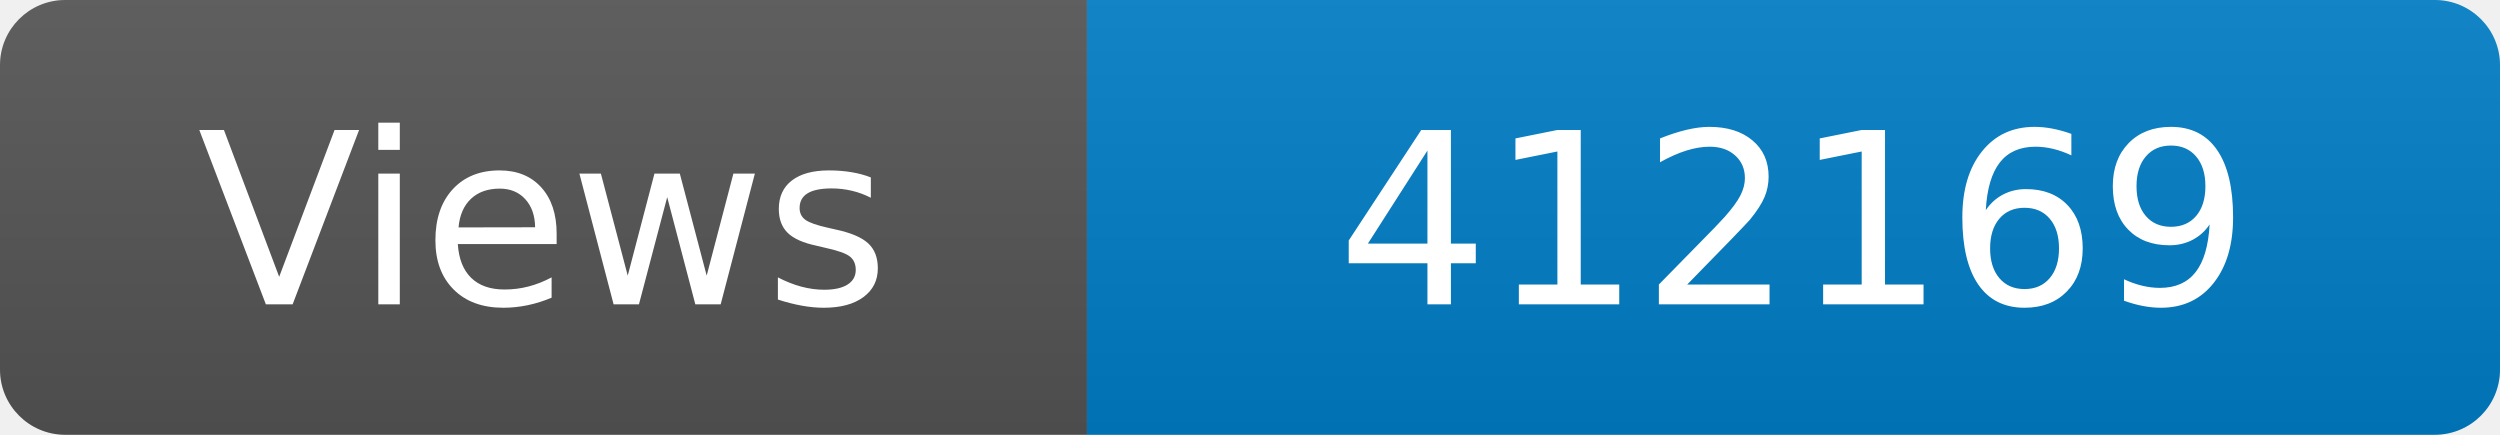
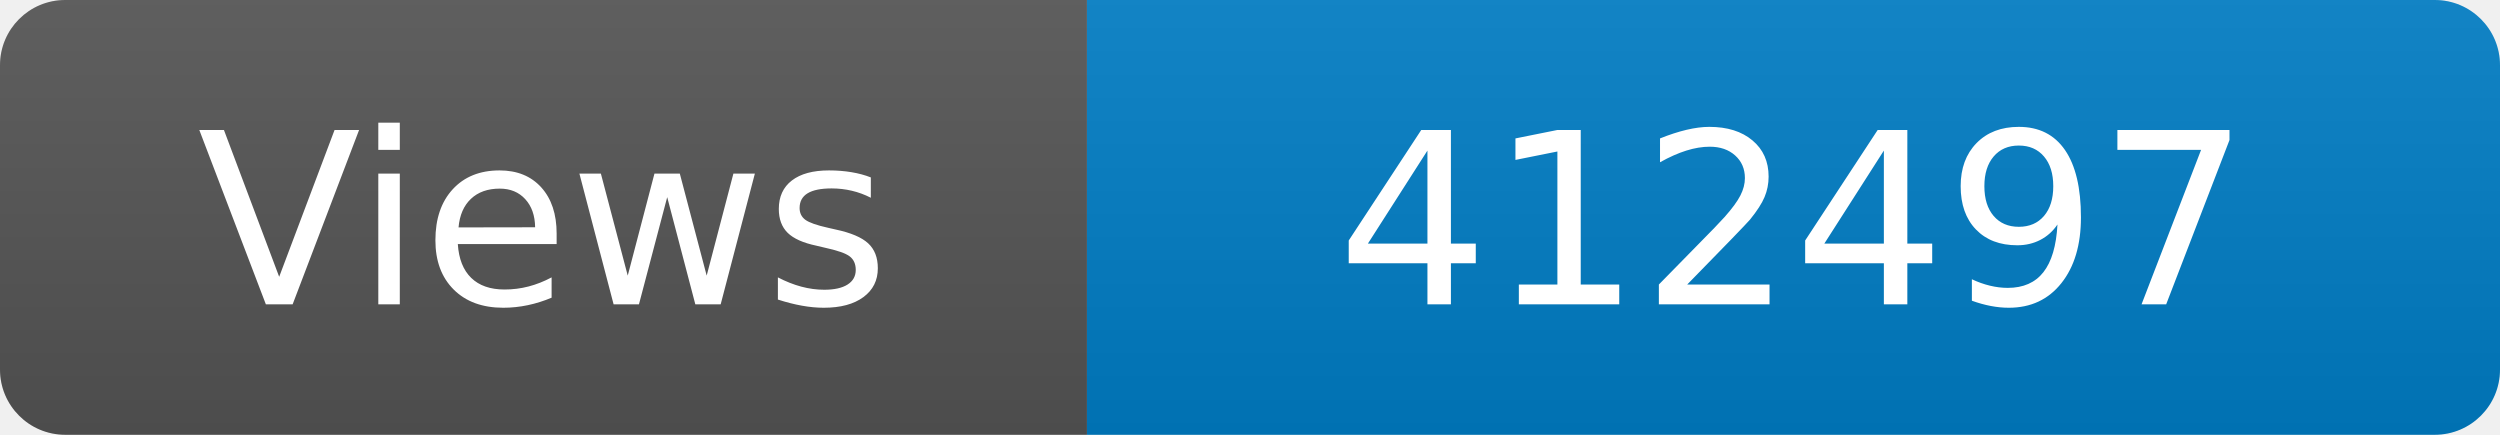
<svg xmlns="http://www.w3.org/2000/svg" width="115" height="20" role="img" aria-label="Maintained?: yes">
  <linearGradient id="s" x2="0" y2="100%">
    <stop offset="0" stop-color="#bbb" stop-opacity=".1" />
    <stop offset="1" stop-opacity=".1" />
  </linearGradient>
  <clipPath id="r">
    <rect width="115" height="20" rx="3" fill="#fff" />
  </clipPath>
  <g clip-path="url(#r)">
    <rect width="50" height="20" fill="#555" />
    <rect x="50" width="160" height="20" fill="#007ec6" />
    <rect width="115" height="20" fill="url(#s)" />
  </g>
  <g fill="#fff" text-anchor="middle" font-family="Verdana,Geneva,DejaVu Sans,sans-serif" font-size="110">
    <text x="250" y="140" transform="scale(.1)" fill="#fff">Views</text>
-     <text x="825" y="140" transform="scale(.1)" fill="#fff">412169</text>
+     <text x="825" y="140" transform="scale(.1)" fill="#fff">412497</text>
  </g>
</svg>
